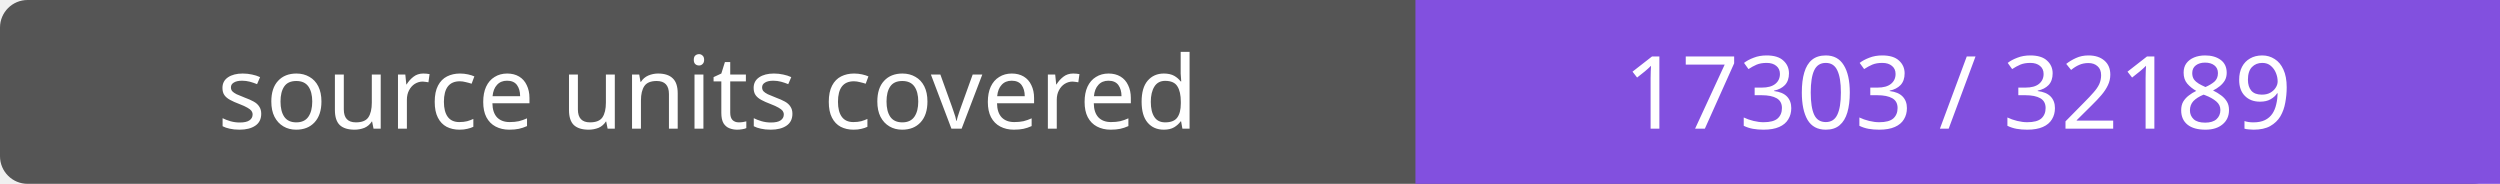
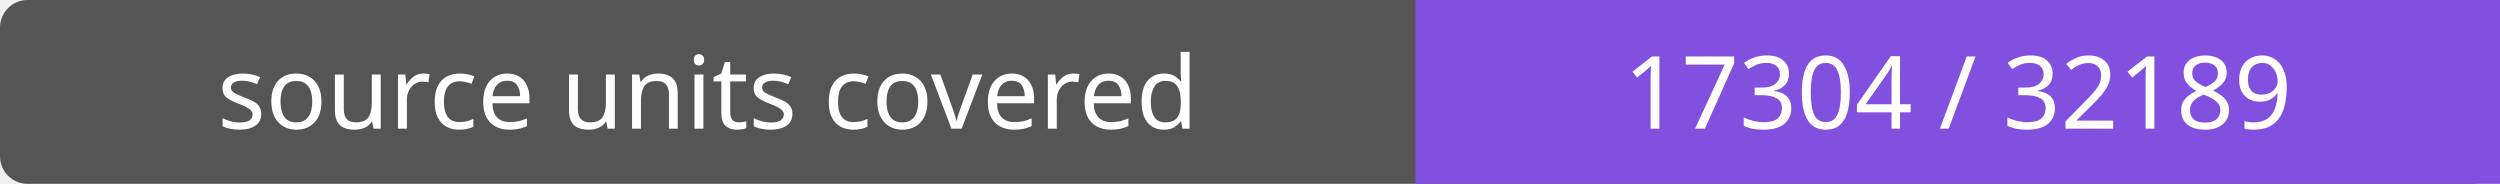
- <svg xmlns="http://www.w3.org/2000/svg" width="272" height="20" role="img" aria-label="source units covered: 17303 / 32189">
+ <svg xmlns="http://www.w3.org/2000/svg" width="272" height="20" role="img" aria-label="source units covered: 17304 / 32189">
  <rect width="272" height="20" rx="3" fill="#555" />
  <path fill="#8250df" d="M154 0h118v20H154z" />
  <g fill="#fff" text-anchor="middle" font-family="Verdana,sans-serif" font-size="11">
    <text x="77.0" y="14">source units covered</text>
-     <text x="213.0" y="14">17303 / 32189</text>
+     <text x="213.0" y="14">17304 / 32189</text>
  </g>
</svg>
